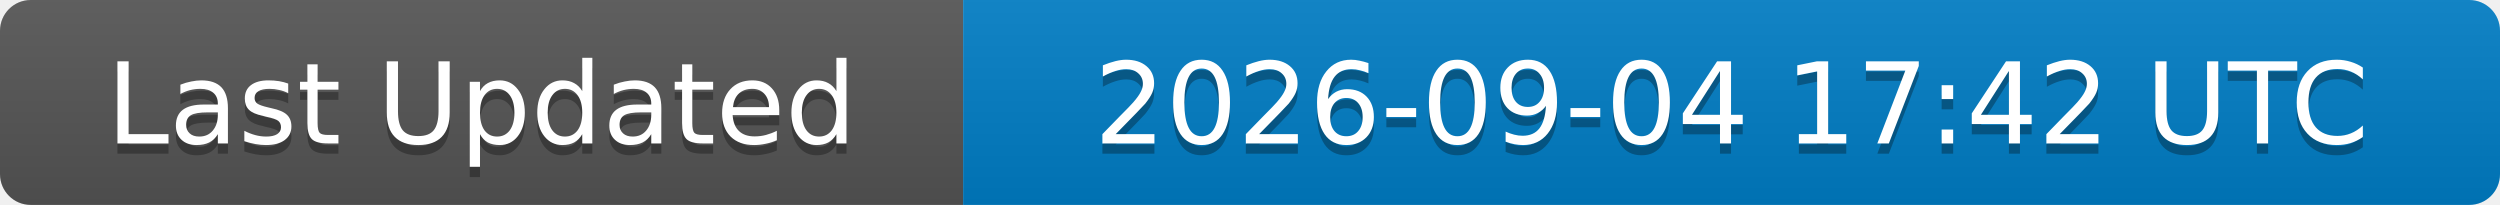
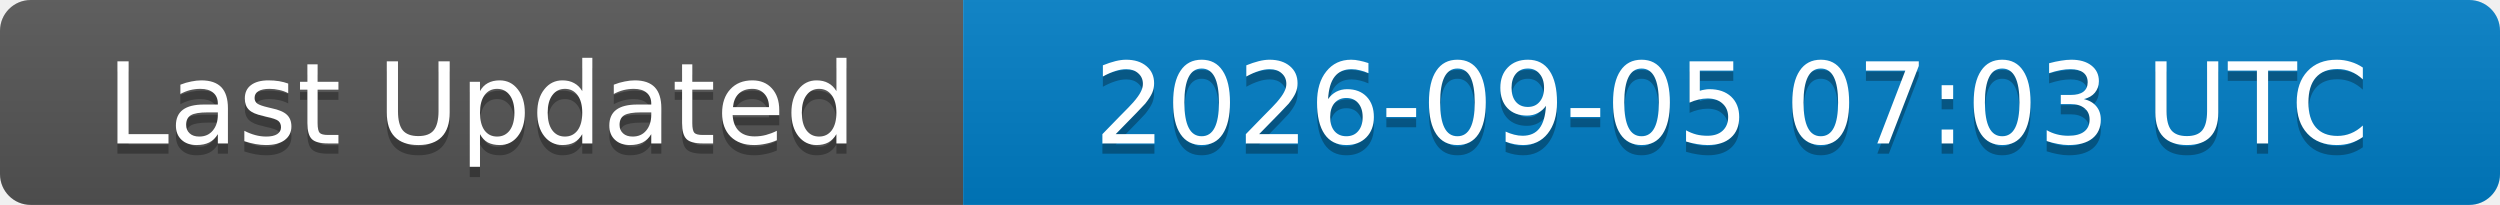
<svg xmlns="http://www.w3.org/2000/svg" width="244" height="20">
  <linearGradient id="b" x2="0" y2="100%">
    <stop offset="0" stop-color="#bbb" stop-opacity=".1" />
    <stop offset="1" stop-opacity=".1" />
  </linearGradient>
  <clipPath id="a">
    <rect width="244" height="20" rx="3" fill="#fff" />
  </clipPath>
  <g clip-path="url(#a)">
    <rect width="94" height="20" fill="#555" />
    <rect x="94" width="150" height="20" fill="#007ec6" />
    <rect width="244" height="20" fill="url(#b)" />
  </g>
  <g fill="#fff" text-anchor="middle" font-family="DejaVu Sans,Verdana,Geneva,sans-serif" font-size="11">
    <text x="47" y="15" fill="#010101" fill-opacity=".3">Last Updated</text>
    <text x="47" y="14">Last Updated</text>
-     <text x="169" y="15" fill="#010101" fill-opacity=".3">2026-09-04 17:42 UTC</text>
-     <text x="169" y="14">2026-09-04 17:42 UTC</text>
+     <text x="169" y="15" fill="#010101" fill-opacity=".3">2026-09-05 07:03 UTC</text>
+     <text x="169" y="14">2026-09-05 07:03 UTC</text>
  </g>
</svg>
